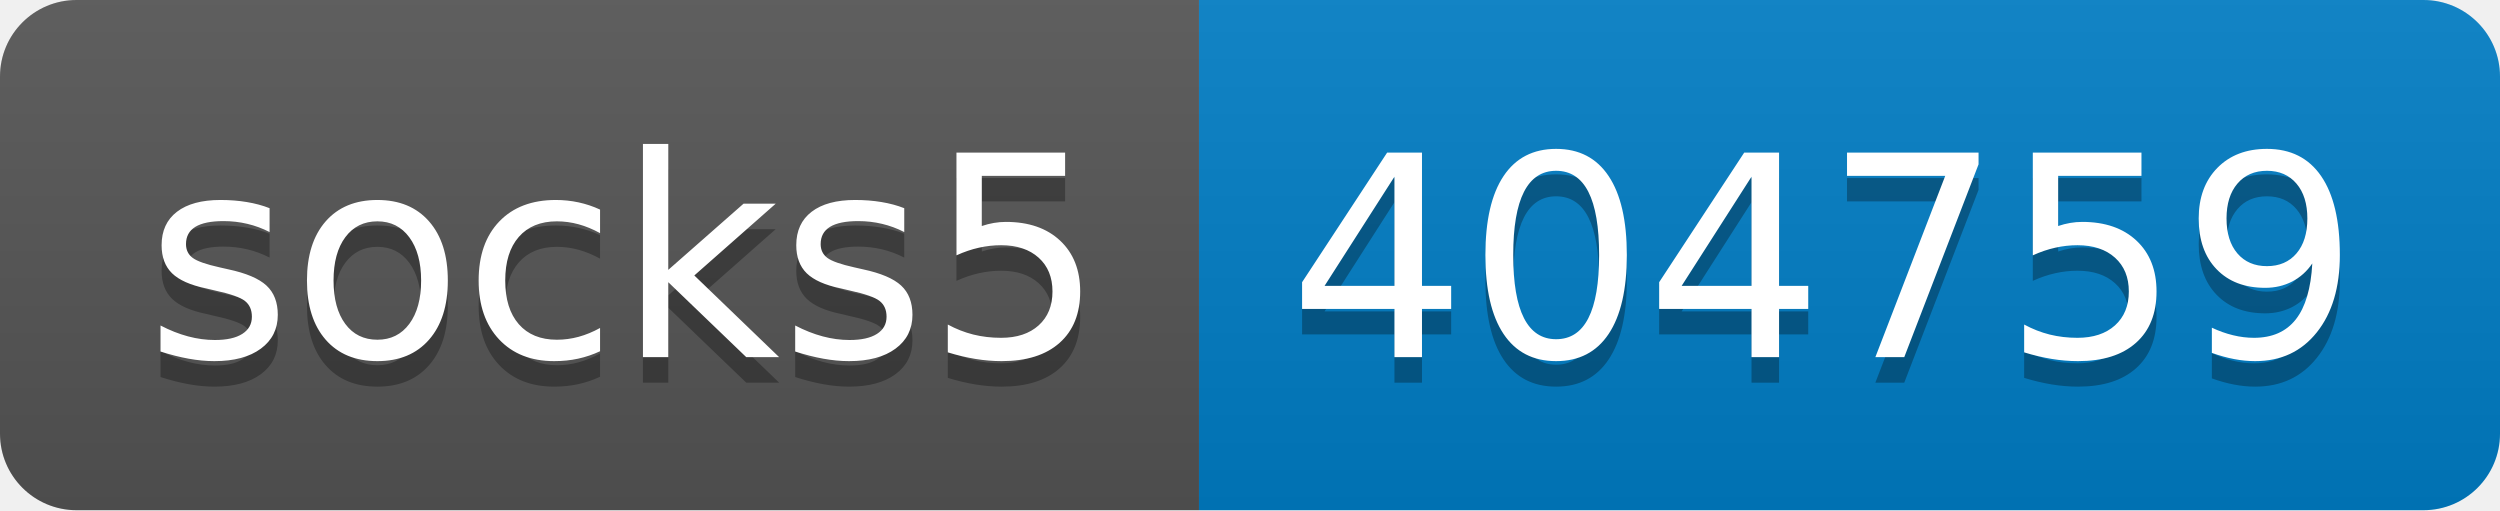
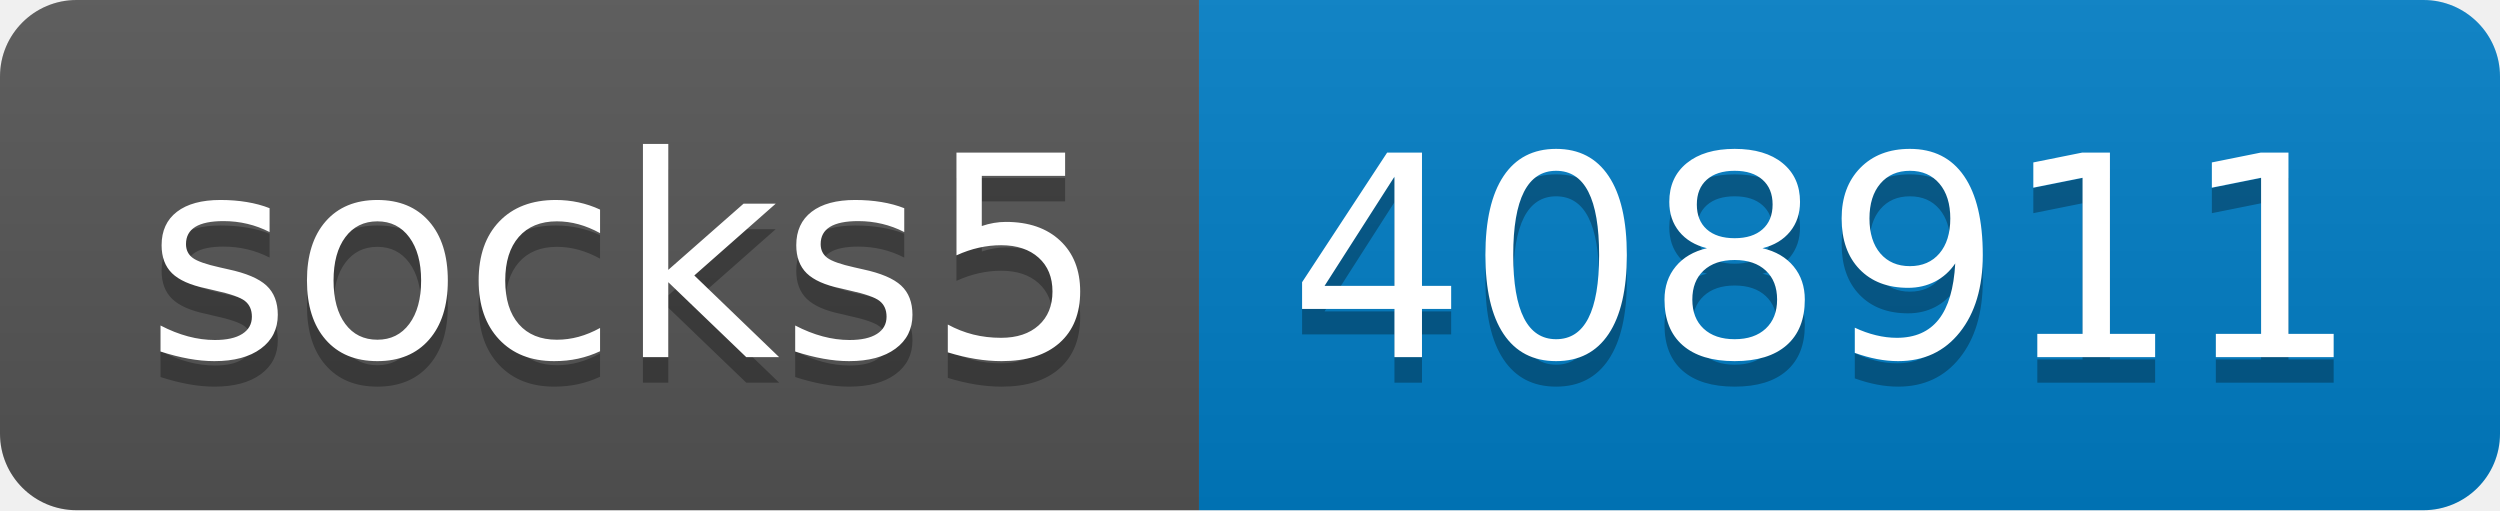
- <svg xmlns="http://www.w3.org/2000/svg" width="98" height="20" role="img" aria-label="socks5: 404759">
+ <svg xmlns="http://www.w3.org/2000/svg" width="98" height="20" role="img" aria-label="socks5: 408911">
  <linearGradient id="s" x2="0" y2="100%">
    <stop offset="0" stop-color="#bbb" stop-opacity=".1" />
    <stop offset="1" stop-opacity=".1" />
  </linearGradient>
  <clipPath id="r">
    <rect width="98" height="20" rx="3" fill="#fff" />
  </clipPath>
  <g clip-path="url(#r)">
    <rect width="47" height="20" fill="#555" />
    <rect x="47" width="51" height="20" fill="#007ec6" />
    <rect width="98" height="20" fill="url(#s)" />
  </g>
  <g fill="#fff" text-anchor="middle" font-family="Verdana,Geneva,DejaVu Sans,sans-serif" text-rendering="geometricPrecision" font-size="110">
    <text aria-hidden="true" x="245" y="150" fill="#010101" fill-opacity=".3" transform="scale(.1)" textLength="370">socks5</text>
    <text x="245" y="140" transform="scale(.1)" fill="#fff" textLength="370">socks5</text>
-     <text aria-hidden="true" x="715" y="150" fill="#010101" fill-opacity=".3" transform="scale(.1)" textLength="410">404759</text>
-     <text x="715" y="140" transform="scale(.1)" fill="#fff" textLength="410">404759</text>
+     <text aria-hidden="true" x="715" y="150" fill="#010101" fill-opacity=".3" transform="scale(.1)" textLength="410">408911</text>
+     <text x="715" y="140" transform="scale(.1)" fill="#fff" textLength="410">408911</text>
  </g>
</svg>
